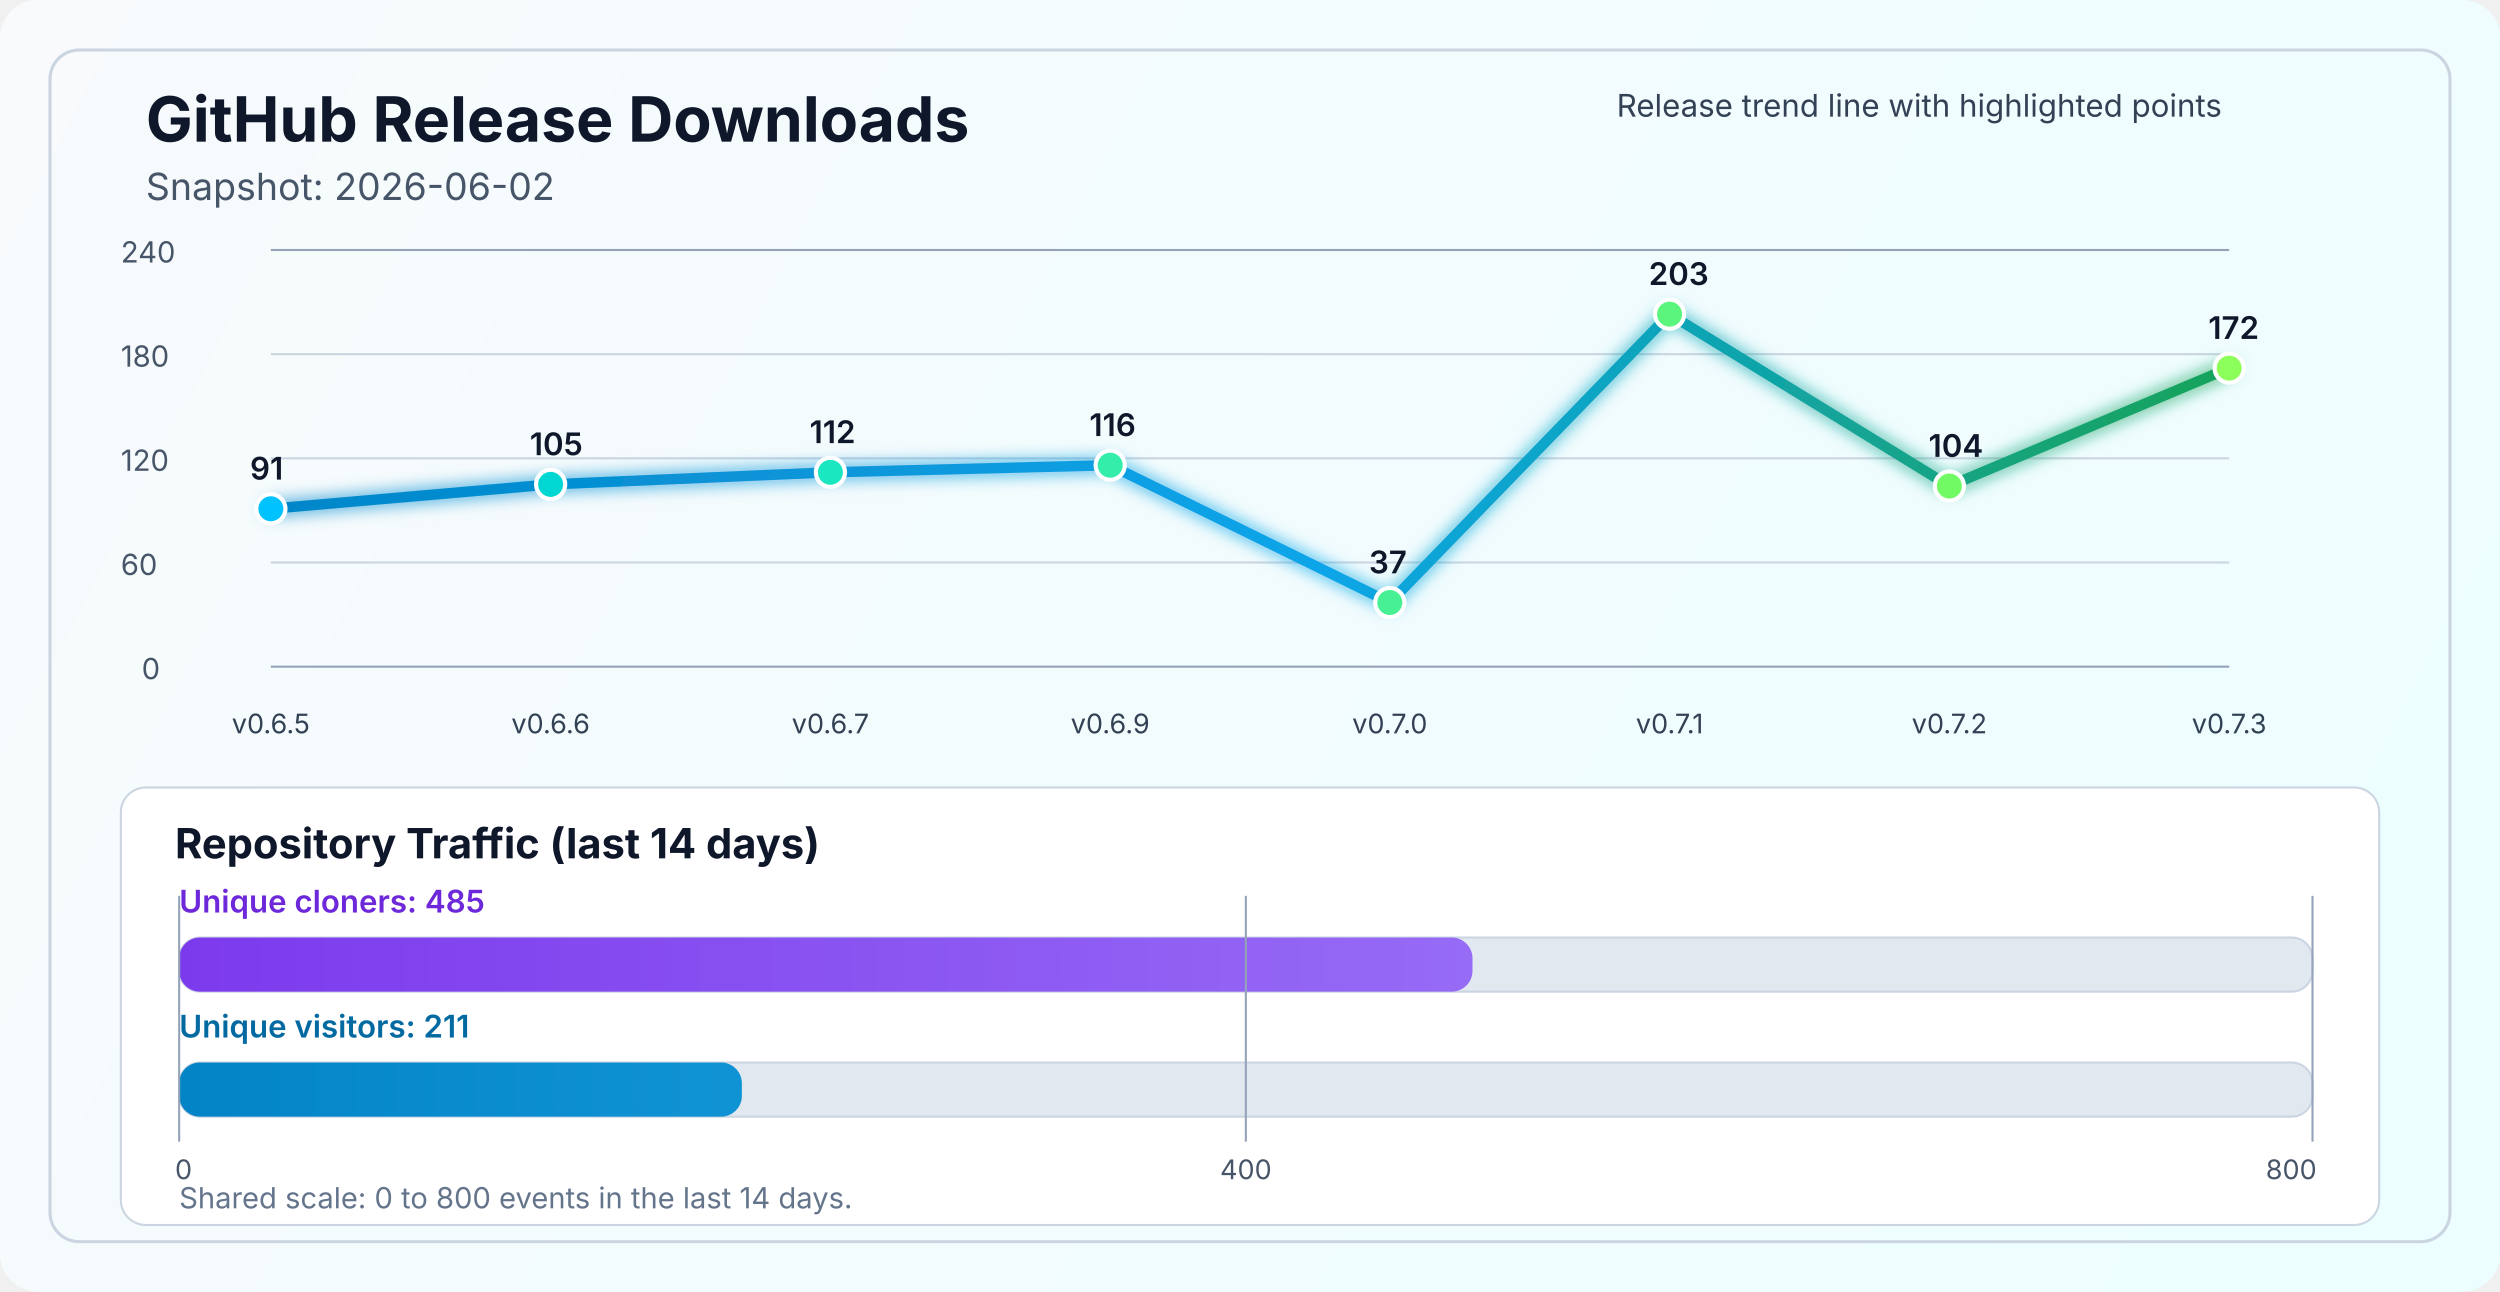
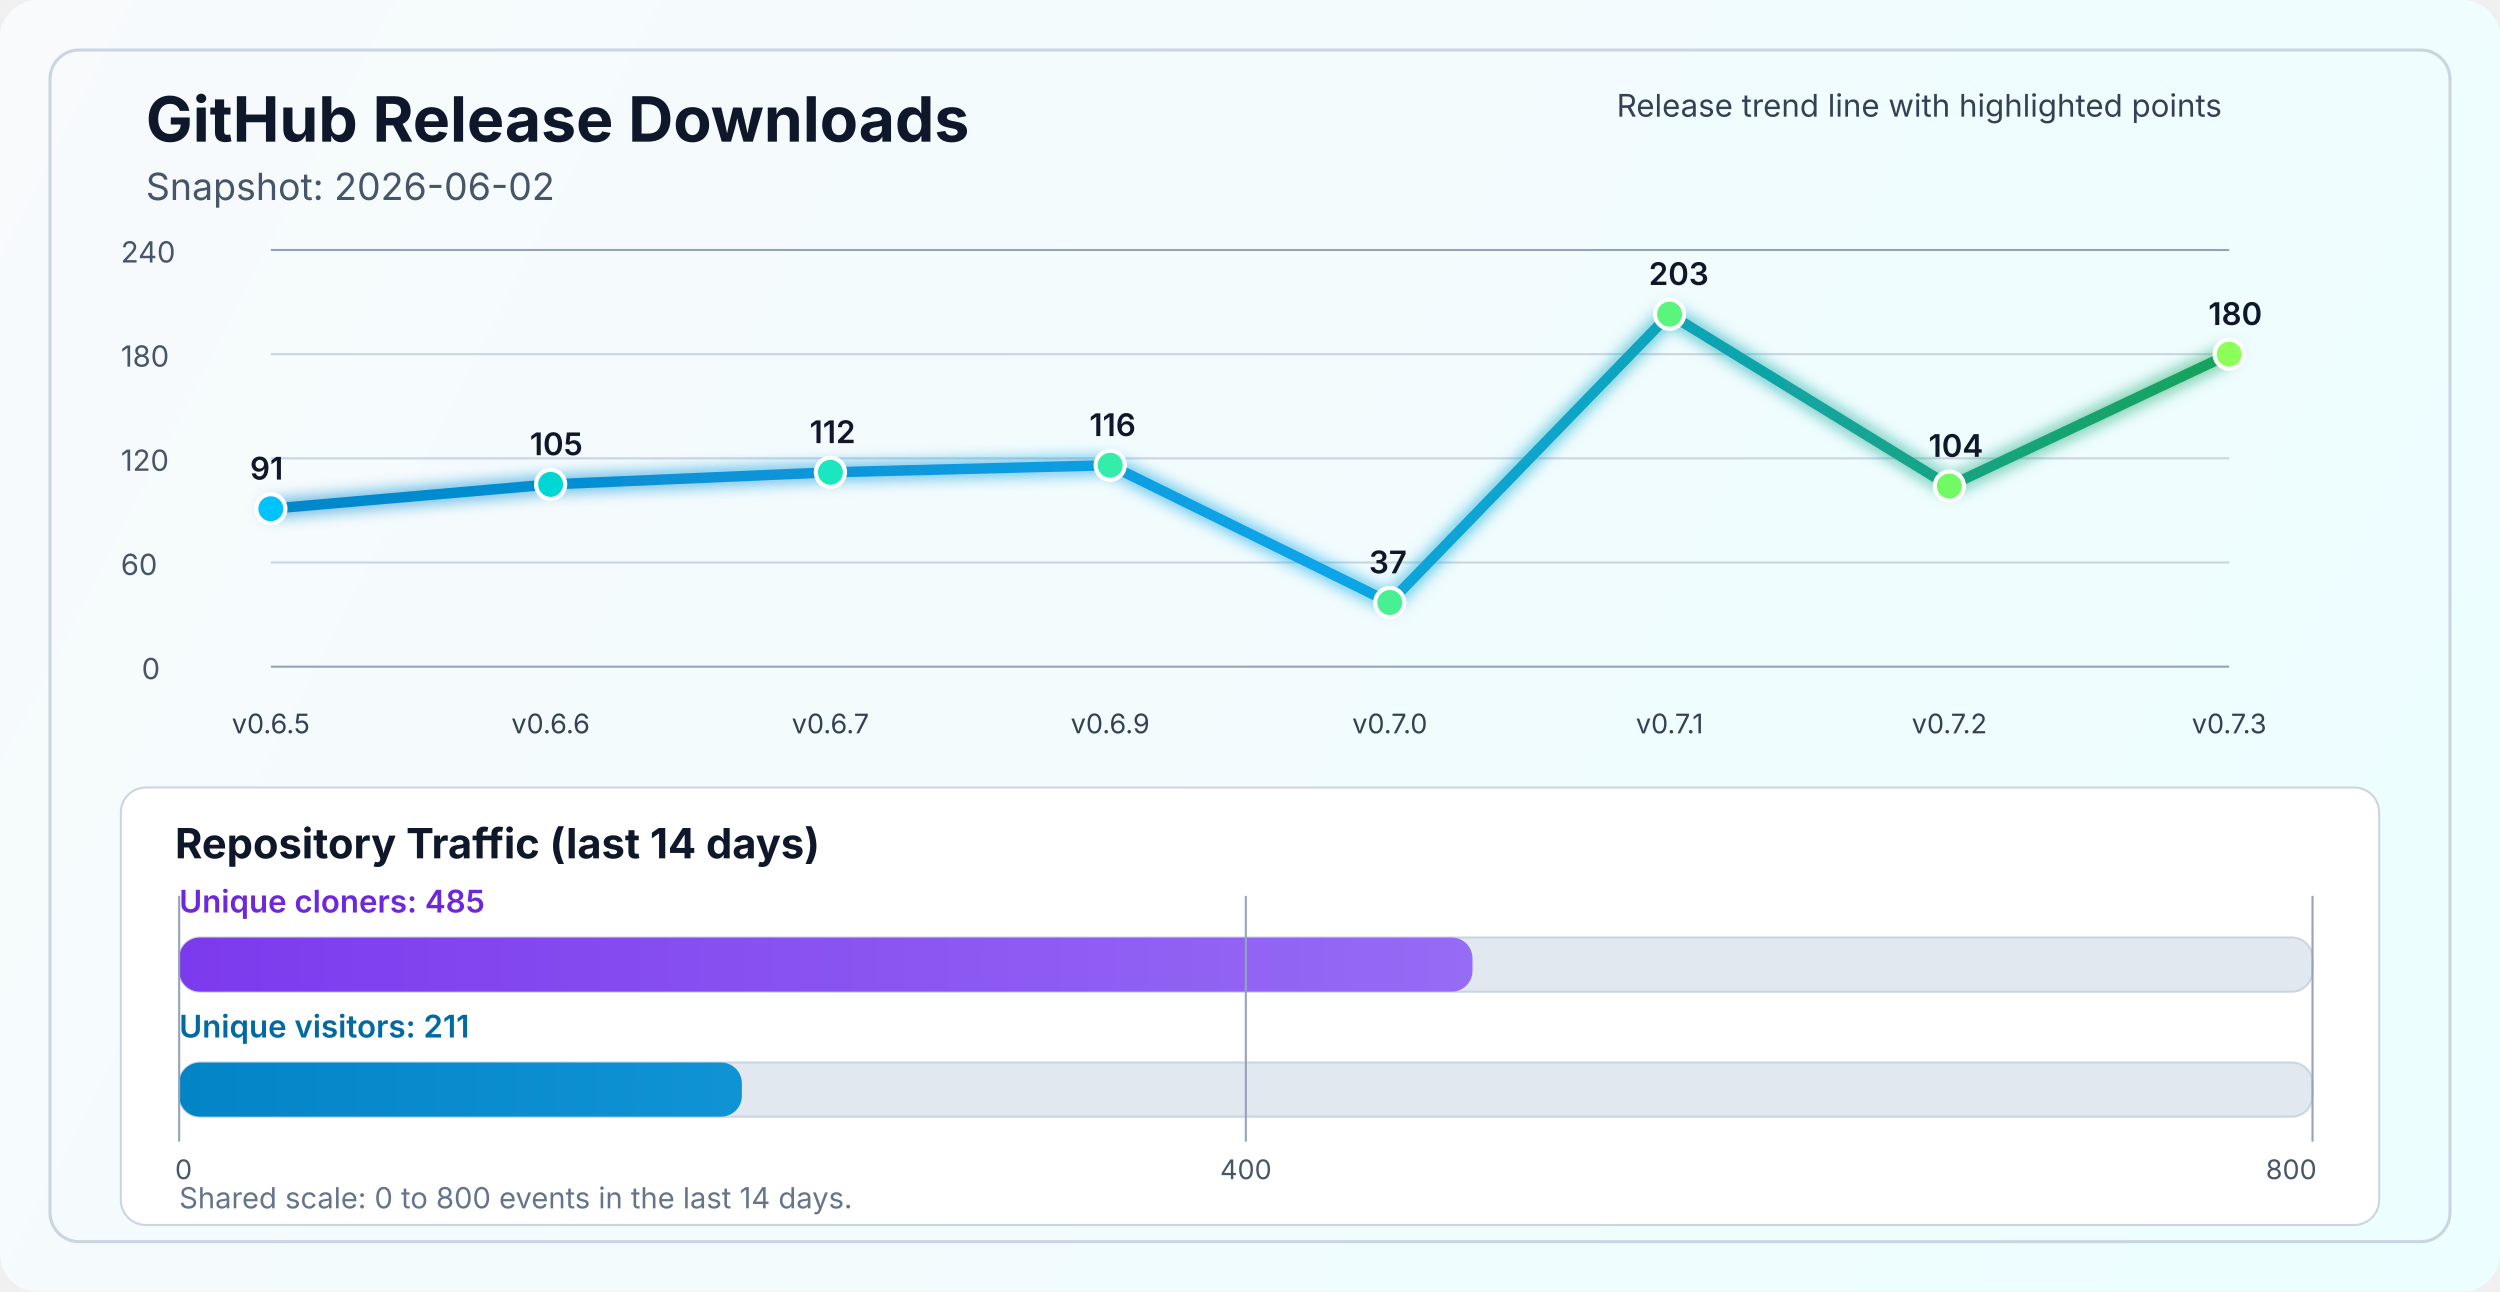
<svg xmlns="http://www.w3.org/2000/svg" width="1200" height="620" viewBox="0 0 1200 620" fill="none" role="img" aria-labelledby="title desc">
  <defs>
    <linearGradient id="bg" x1="0" y1="0" x2="1200" y2="620" gradientUnits="userSpaceOnUse">
      <stop stop-color="#F8FAFC" />
      <stop offset="1" stop-color="#ECFEFF" />
    </linearGradient>
    <linearGradient id="line" x1="130" y1="86" x2="1070" y2="340" gradientUnits="userSpaceOnUse">
      <stop stop-color="#0284C7" />
      <stop offset="0.55" stop-color="#0EA5E9" />
      <stop offset="1" stop-color="#16A34A" />
    </linearGradient>
    <linearGradient id="cloneFill" x1="86" y1="450" x2="1110" y2="450" gradientUnits="userSpaceOnUse">
      <stop stop-color="#7C3AED" />
      <stop offset="1" stop-color="#A78BFA" />
    </linearGradient>
    <linearGradient id="viewFill" x1="86" y1="482" x2="1110" y2="482" gradientUnits="userSpaceOnUse">
      <stop stop-color="#0284C7" />
      <stop offset="1" stop-color="#38BDF8" />
    </linearGradient>
    <filter id="glow" x="-50%" y="-50%" width="200%" height="200%">
      <feGaussianBlur stdDeviation="4" result="blur" />
      <feMerge>
        <feMergeNode in="blur" />
        <feMergeNode in="SourceGraphic" />
      </feMerge>
    </filter>
  </defs>
  <rect width="1200" height="620" rx="18" fill="url(#bg)" />
  <rect x="24" y="24" width="1152" height="572" rx="14" stroke="#CBD5E1" stroke-width="1.5" />
  <text x="70" y="68" fill="#0F172A" font-size="30" font-family="SF Pro Display, -apple-system, BlinkMacSystemFont, Segoe UI, sans-serif" font-weight="700">GitHub Release Downloads</text>
  <text x="70" y="96" fill="#475569" font-size="18" font-family="SF Pro Text, -apple-system, BlinkMacSystemFont, Segoe UI, sans-serif">Snapshot: 2026-06-02</text>
  <line x1="130" y1="320.0" x2="1070" y2="320.0" stroke="#94A3B8" stroke-width="1" />
  <line x1="130" y1="270.0" x2="1070" y2="270.0" stroke="#CBD5E1" stroke-width="1" />
  <line x1="130" y1="220.0" x2="1070" y2="220.0" stroke="#CBD5E1" stroke-width="1" />
  <line x1="130" y1="170.0" x2="1070" y2="170.0" stroke="#CBD5E1" stroke-width="1" />
  <line x1="130" y1="120.0" x2="1070" y2="120.0" stroke="#94A3B8" stroke-width="1" />
  <text x="68" y="326.0" fill="#475569" font-size="14" font-family="SF Pro Text, -apple-system, BlinkMacSystemFont, Segoe UI, sans-serif">0</text>
  <text x="58" y="276.0" fill="#475569" font-size="14" font-family="SF Pro Text, -apple-system, BlinkMacSystemFont, Segoe UI, sans-serif">60</text>
  <text x="58" y="226.0" fill="#475569" font-size="14" font-family="SF Pro Text, -apple-system, BlinkMacSystemFont, Segoe UI, sans-serif">120</text>
  <text x="58" y="176.0" fill="#475569" font-size="14" font-family="SF Pro Text, -apple-system, BlinkMacSystemFont, Segoe UI, sans-serif">180</text>
  <text x="58" y="126.0" fill="#475569" font-size="14" font-family="SF Pro Text, -apple-system, BlinkMacSystemFont, Segoe UI, sans-serif">240</text>
-   <polyline points="130.0,244.2 264.3,232.5 398.6,226.7 532.9,223.3 667.1,289.2 801.4,150.8 935.7,233.3 1070.0,176.7" fill="none" stroke="url(#line)" stroke-width="5" stroke-linecap="round" stroke-linejoin="round" filter="url(#glow)" />
+   <polyline points="130.0,244.2 264.3,232.5 398.6,226.7 532.9,223.3 667.1,289.2 801.4,150.8 935.7,233.3 1070.0,170.0" fill="none" stroke="url(#line)" stroke-width="5" stroke-linecap="round" stroke-linejoin="round" filter="url(#glow)" />
  <circle cx="130.0" cy="244.2" r="7" fill="#00C2FF" stroke="#FFFFFF" stroke-width="2" />
  <circle cx="264.3" cy="232.5" r="7" fill="#00D7D2" stroke="#FFFFFF" stroke-width="2" />
  <circle cx="398.6" cy="226.7" r="7" fill="#1AE7C0" stroke="#FFFFFF" stroke-width="2" />
  <circle cx="532.9" cy="223.3" r="7" fill="#34EDAA" stroke="#FFFFFF" stroke-width="2" />
  <circle cx="667.1" cy="289.2" r="7" fill="#47F193" stroke="#FFFFFF" stroke-width="2" />
  <circle cx="801.4" cy="150.8" r="7" fill="#5AF57D" stroke="#FFFFFF" stroke-width="2" />
  <circle cx="935.7" cy="233.3" r="7" fill="#72FA64" stroke="#FFFFFF" stroke-width="2" />
-   <circle cx="1070.0" cy="176.7" r="7" fill="#8CFF5A" stroke="#FFFFFF" stroke-width="2" />
+   <circle cx="1070.0" cy="170.0" r="7" fill="#8CFF5A" stroke="#FFFFFF" stroke-width="2" />
  <text x="130.0" y="352" text-anchor="middle" fill="#334155" font-size="13" font-family="SF Pro Text, -apple-system, BlinkMacSystemFont, Segoe UI, sans-serif">v0.6.5</text>
  <text x="264.3" y="352" text-anchor="middle" fill="#334155" font-size="13" font-family="SF Pro Text, -apple-system, BlinkMacSystemFont, Segoe UI, sans-serif">v0.6.6</text>
  <text x="398.6" y="352" text-anchor="middle" fill="#334155" font-size="13" font-family="SF Pro Text, -apple-system, BlinkMacSystemFont, Segoe UI, sans-serif">v0.6.7</text>
  <text x="532.9" y="352" text-anchor="middle" fill="#334155" font-size="13" font-family="SF Pro Text, -apple-system, BlinkMacSystemFont, Segoe UI, sans-serif">v0.6.9</text>
  <text x="667.1" y="352" text-anchor="middle" fill="#334155" font-size="13" font-family="SF Pro Text, -apple-system, BlinkMacSystemFont, Segoe UI, sans-serif">v0.7.0</text>
  <text x="801.4" y="352" text-anchor="middle" fill="#334155" font-size="13" font-family="SF Pro Text, -apple-system, BlinkMacSystemFont, Segoe UI, sans-serif">v0.7.1</text>
  <text x="935.7" y="352" text-anchor="middle" fill="#334155" font-size="13" font-family="SF Pro Text, -apple-system, BlinkMacSystemFont, Segoe UI, sans-serif">v0.7.2</text>
  <text x="1070.0" y="352" text-anchor="middle" fill="#334155" font-size="13" font-family="SF Pro Text, -apple-system, BlinkMacSystemFont, Segoe UI, sans-serif">v0.7.3</text>
  <text x="120.0" y="230.2" fill="#0F172A" font-size="15" font-family="SF Pro Text, -apple-system, BlinkMacSystemFont, Segoe UI, sans-serif" font-weight="600">91</text>
  <text x="254.3" y="218.5" fill="#0F172A" font-size="15" font-family="SF Pro Text, -apple-system, BlinkMacSystemFont, Segoe UI, sans-serif" font-weight="600">105</text>
  <text x="388.6" y="212.7" fill="#0F172A" font-size="15" font-family="SF Pro Text, -apple-system, BlinkMacSystemFont, Segoe UI, sans-serif" font-weight="600">112</text>
  <text x="522.9" y="209.3" fill="#0F172A" font-size="15" font-family="SF Pro Text, -apple-system, BlinkMacSystemFont, Segoe UI, sans-serif" font-weight="600">116</text>
  <text x="657.1" y="275.2" fill="#0F172A" font-size="15" font-family="SF Pro Text, -apple-system, BlinkMacSystemFont, Segoe UI, sans-serif" font-weight="600">37</text>
  <text x="791.4" y="136.8" fill="#0F172A" font-size="15" font-family="SF Pro Text, -apple-system, BlinkMacSystemFont, Segoe UI, sans-serif" font-weight="600">203</text>
  <text x="925.7" y="219.3" fill="#0F172A" font-size="15" font-family="SF Pro Text, -apple-system, BlinkMacSystemFont, Segoe UI, sans-serif" font-weight="600">104</text>
-   <text x="1060.0" y="162.7" fill="#0F172A" font-size="15" font-family="SF Pro Text, -apple-system, BlinkMacSystemFont, Segoe UI, sans-serif" font-weight="600">172</text>
+   <text x="1060.0" y="156.0" fill="#0F172A" font-size="15" font-family="SF Pro Text, -apple-system, BlinkMacSystemFont, Segoe UI, sans-serif" font-weight="600">180</text>
  <text x="776" y="56" fill="#334155" font-size="15" font-family="SF Pro Text, -apple-system, BlinkMacSystemFont, Segoe UI, sans-serif">Release trend line with highlighted points</text>
  <rect x="58" y="378" width="1084" height="210" rx="12" fill="#FFFFFF" stroke="#CBD5E1" stroke-width="1" />
  <text x="84" y="412" fill="#0F172A" font-size="20" font-family="SF Pro Text, -apple-system, BlinkMacSystemFont, Segoe UI, sans-serif" font-weight="700">Repository Traffic (last 14 days)</text>
  <text x="86" y="438" fill="#6D28D9" font-size="15" font-family="SF Pro Text, -apple-system, BlinkMacSystemFont, Segoe UI, sans-serif" font-weight="600">Unique cloners: 485</text>
  <rect x="86" y="450" width="1024" height="26" rx="10" fill="#E2E8F0" stroke="#CBD5E1" stroke-width="1" />
  <rect x="86" y="450" width="620.8" height="26" rx="10" fill="url(#cloneFill)" />
  <text x="86" y="498" fill="#0369A1" font-size="15" font-family="SF Pro Text, -apple-system, BlinkMacSystemFont, Segoe UI, sans-serif" font-weight="600">Unique visitors: 211</text>
  <rect x="86" y="510" width="1024" height="26" rx="10" fill="#E2E8F0" stroke="#CBD5E1" stroke-width="1" />
  <rect x="86" y="510" width="270.1" height="26" rx="10" fill="url(#viewFill)" />
  <line x1="86" y1="430" x2="86" y2="548" stroke="#94A3B8" stroke-width="1" />
  <line x1="598.0" y1="430" x2="598.0" y2="548" stroke="#94A3B8" stroke-width="1" />
  <line x1="1110" y1="430" x2="1110" y2="548" stroke="#94A3B8" stroke-width="1" />
  <text x="84" y="566" text-anchor="start" fill="#475569" font-size="13" font-family="SF Pro Text, -apple-system, BlinkMacSystemFont, Segoe UI, sans-serif">0</text>
  <text x="598.0" y="566" text-anchor="middle" fill="#475569" font-size="13" font-family="SF Pro Text, -apple-system, BlinkMacSystemFont, Segoe UI, sans-serif">400</text>
  <text x="1112" y="566" text-anchor="end" fill="#475569" font-size="13" font-family="SF Pro Text, -apple-system, BlinkMacSystemFont, Segoe UI, sans-serif">800</text>
  <text x="86" y="580" fill="#64748B" font-size="14" font-family="SF Pro Text, -apple-system, BlinkMacSystemFont, Segoe UI, sans-serif">Shared scale: 0 to 800 events in the last 14 days.</text>
</svg>
